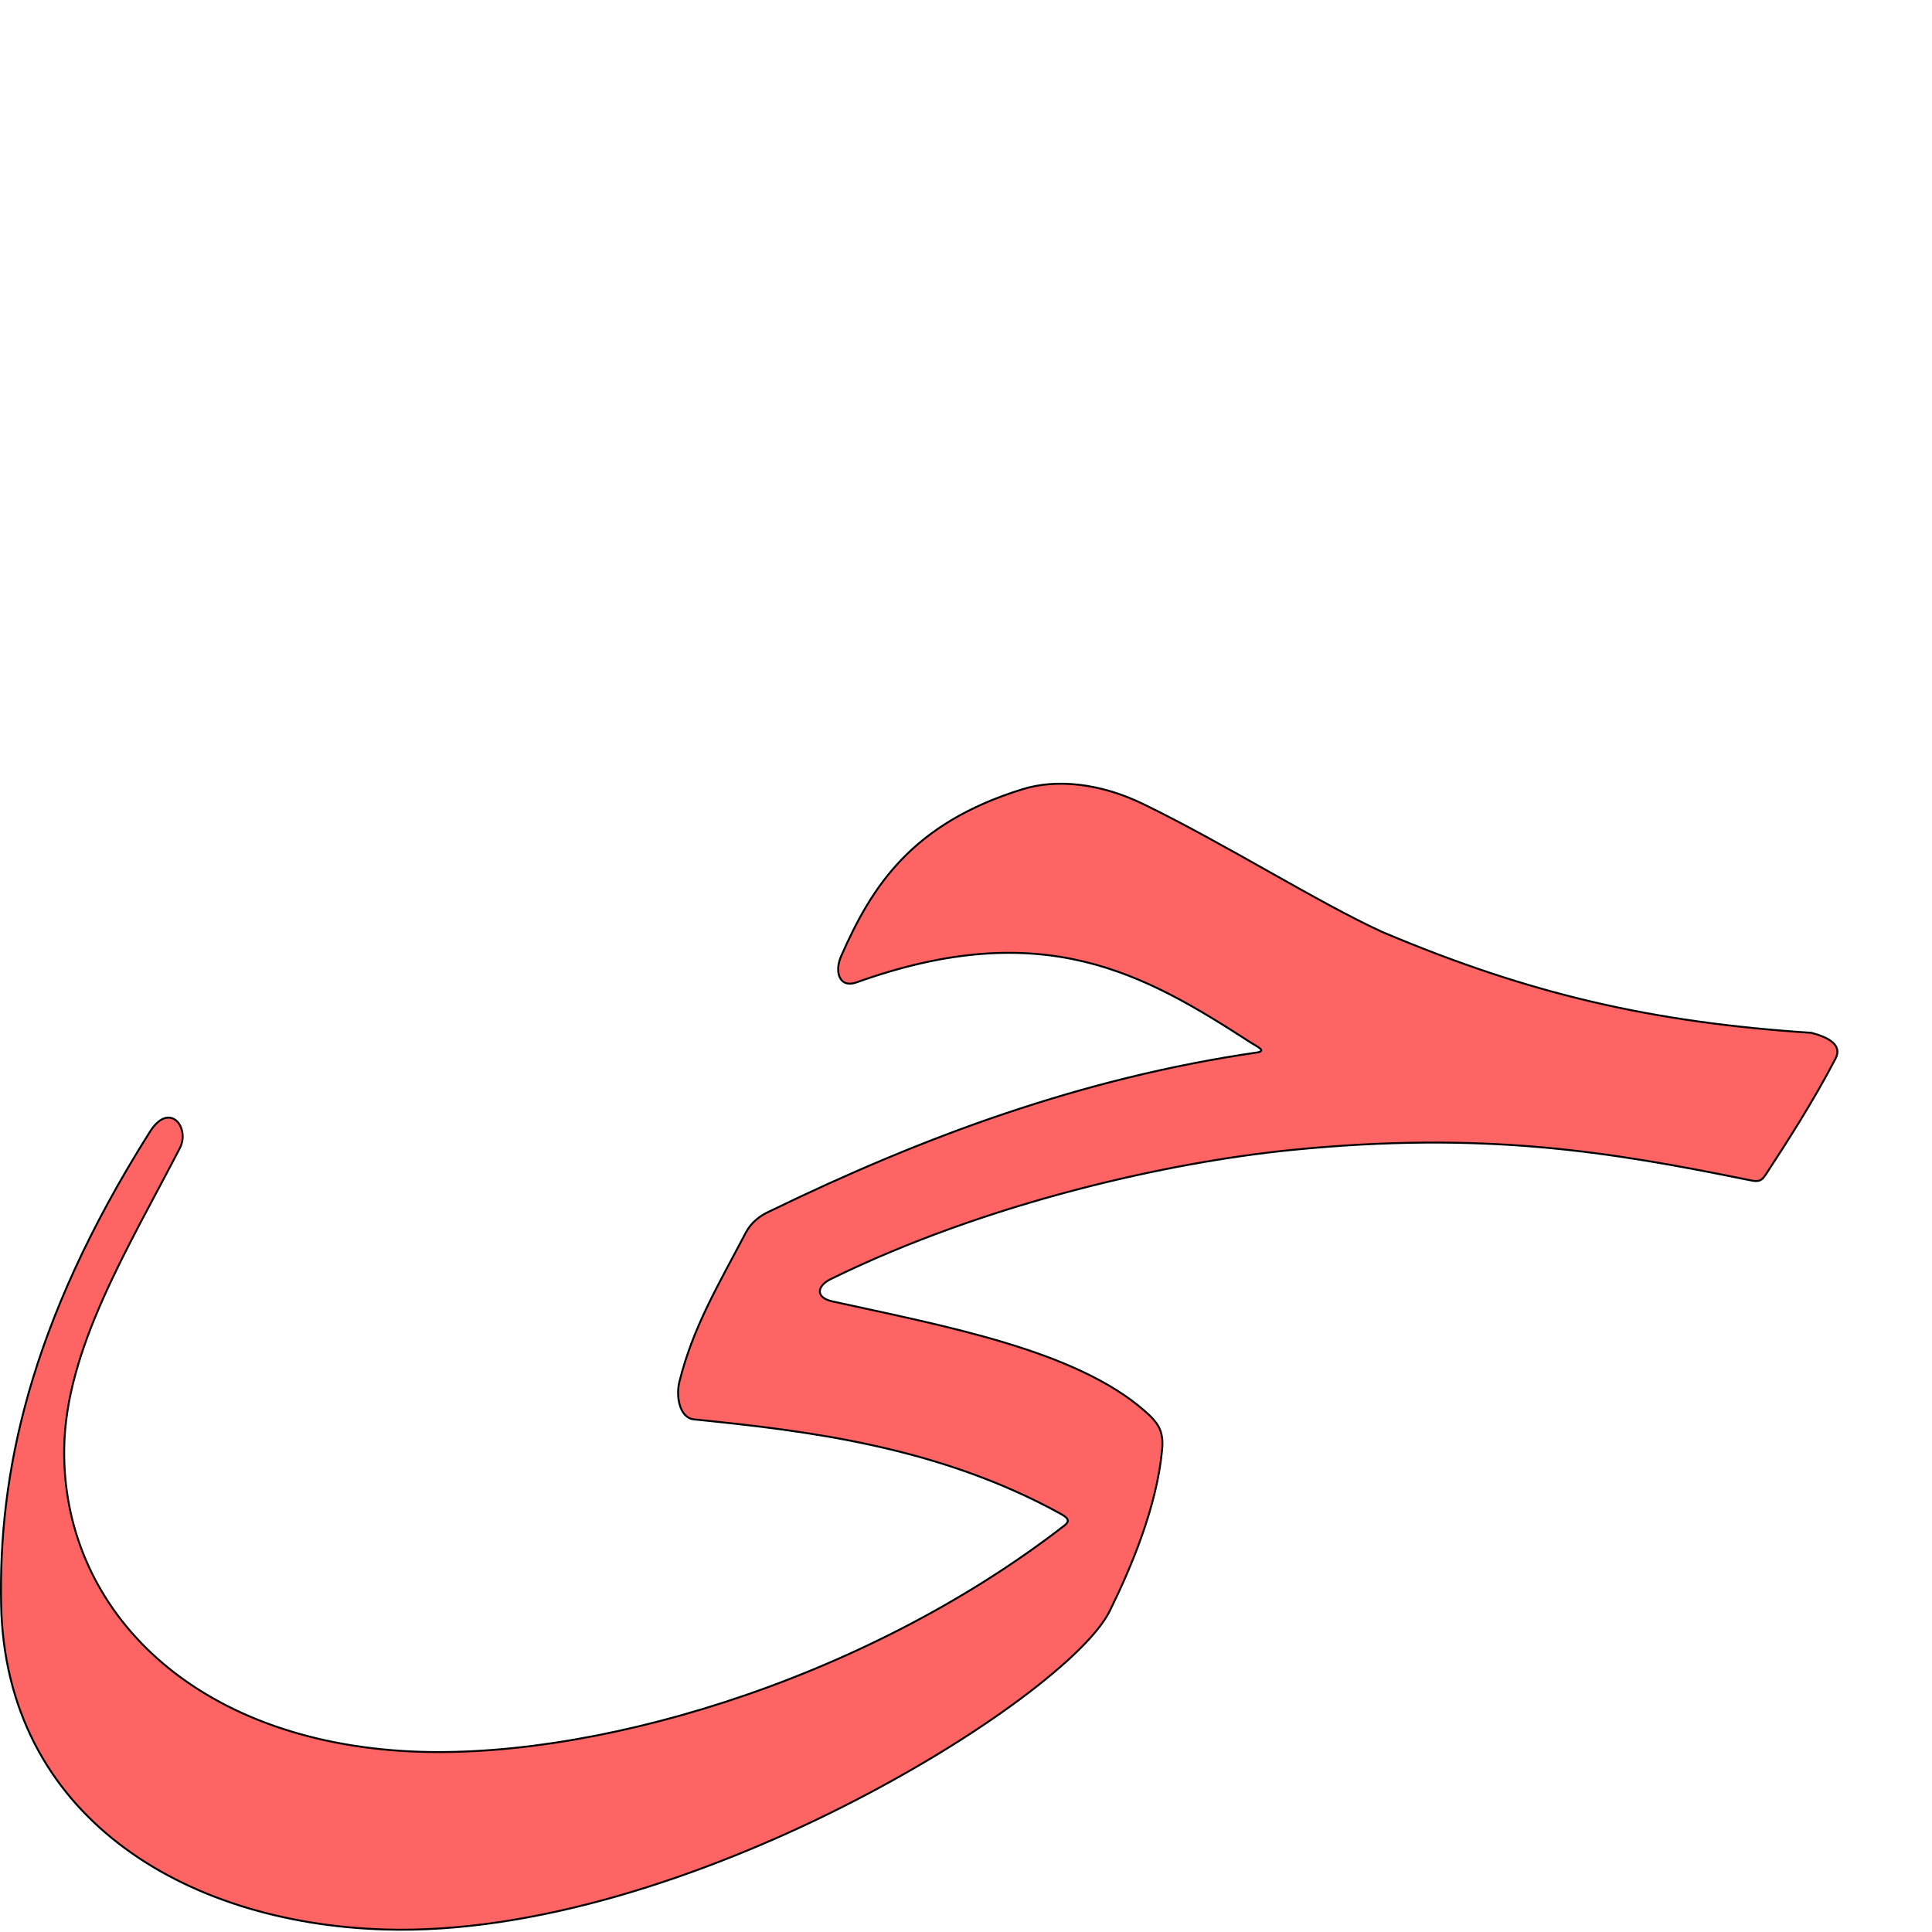
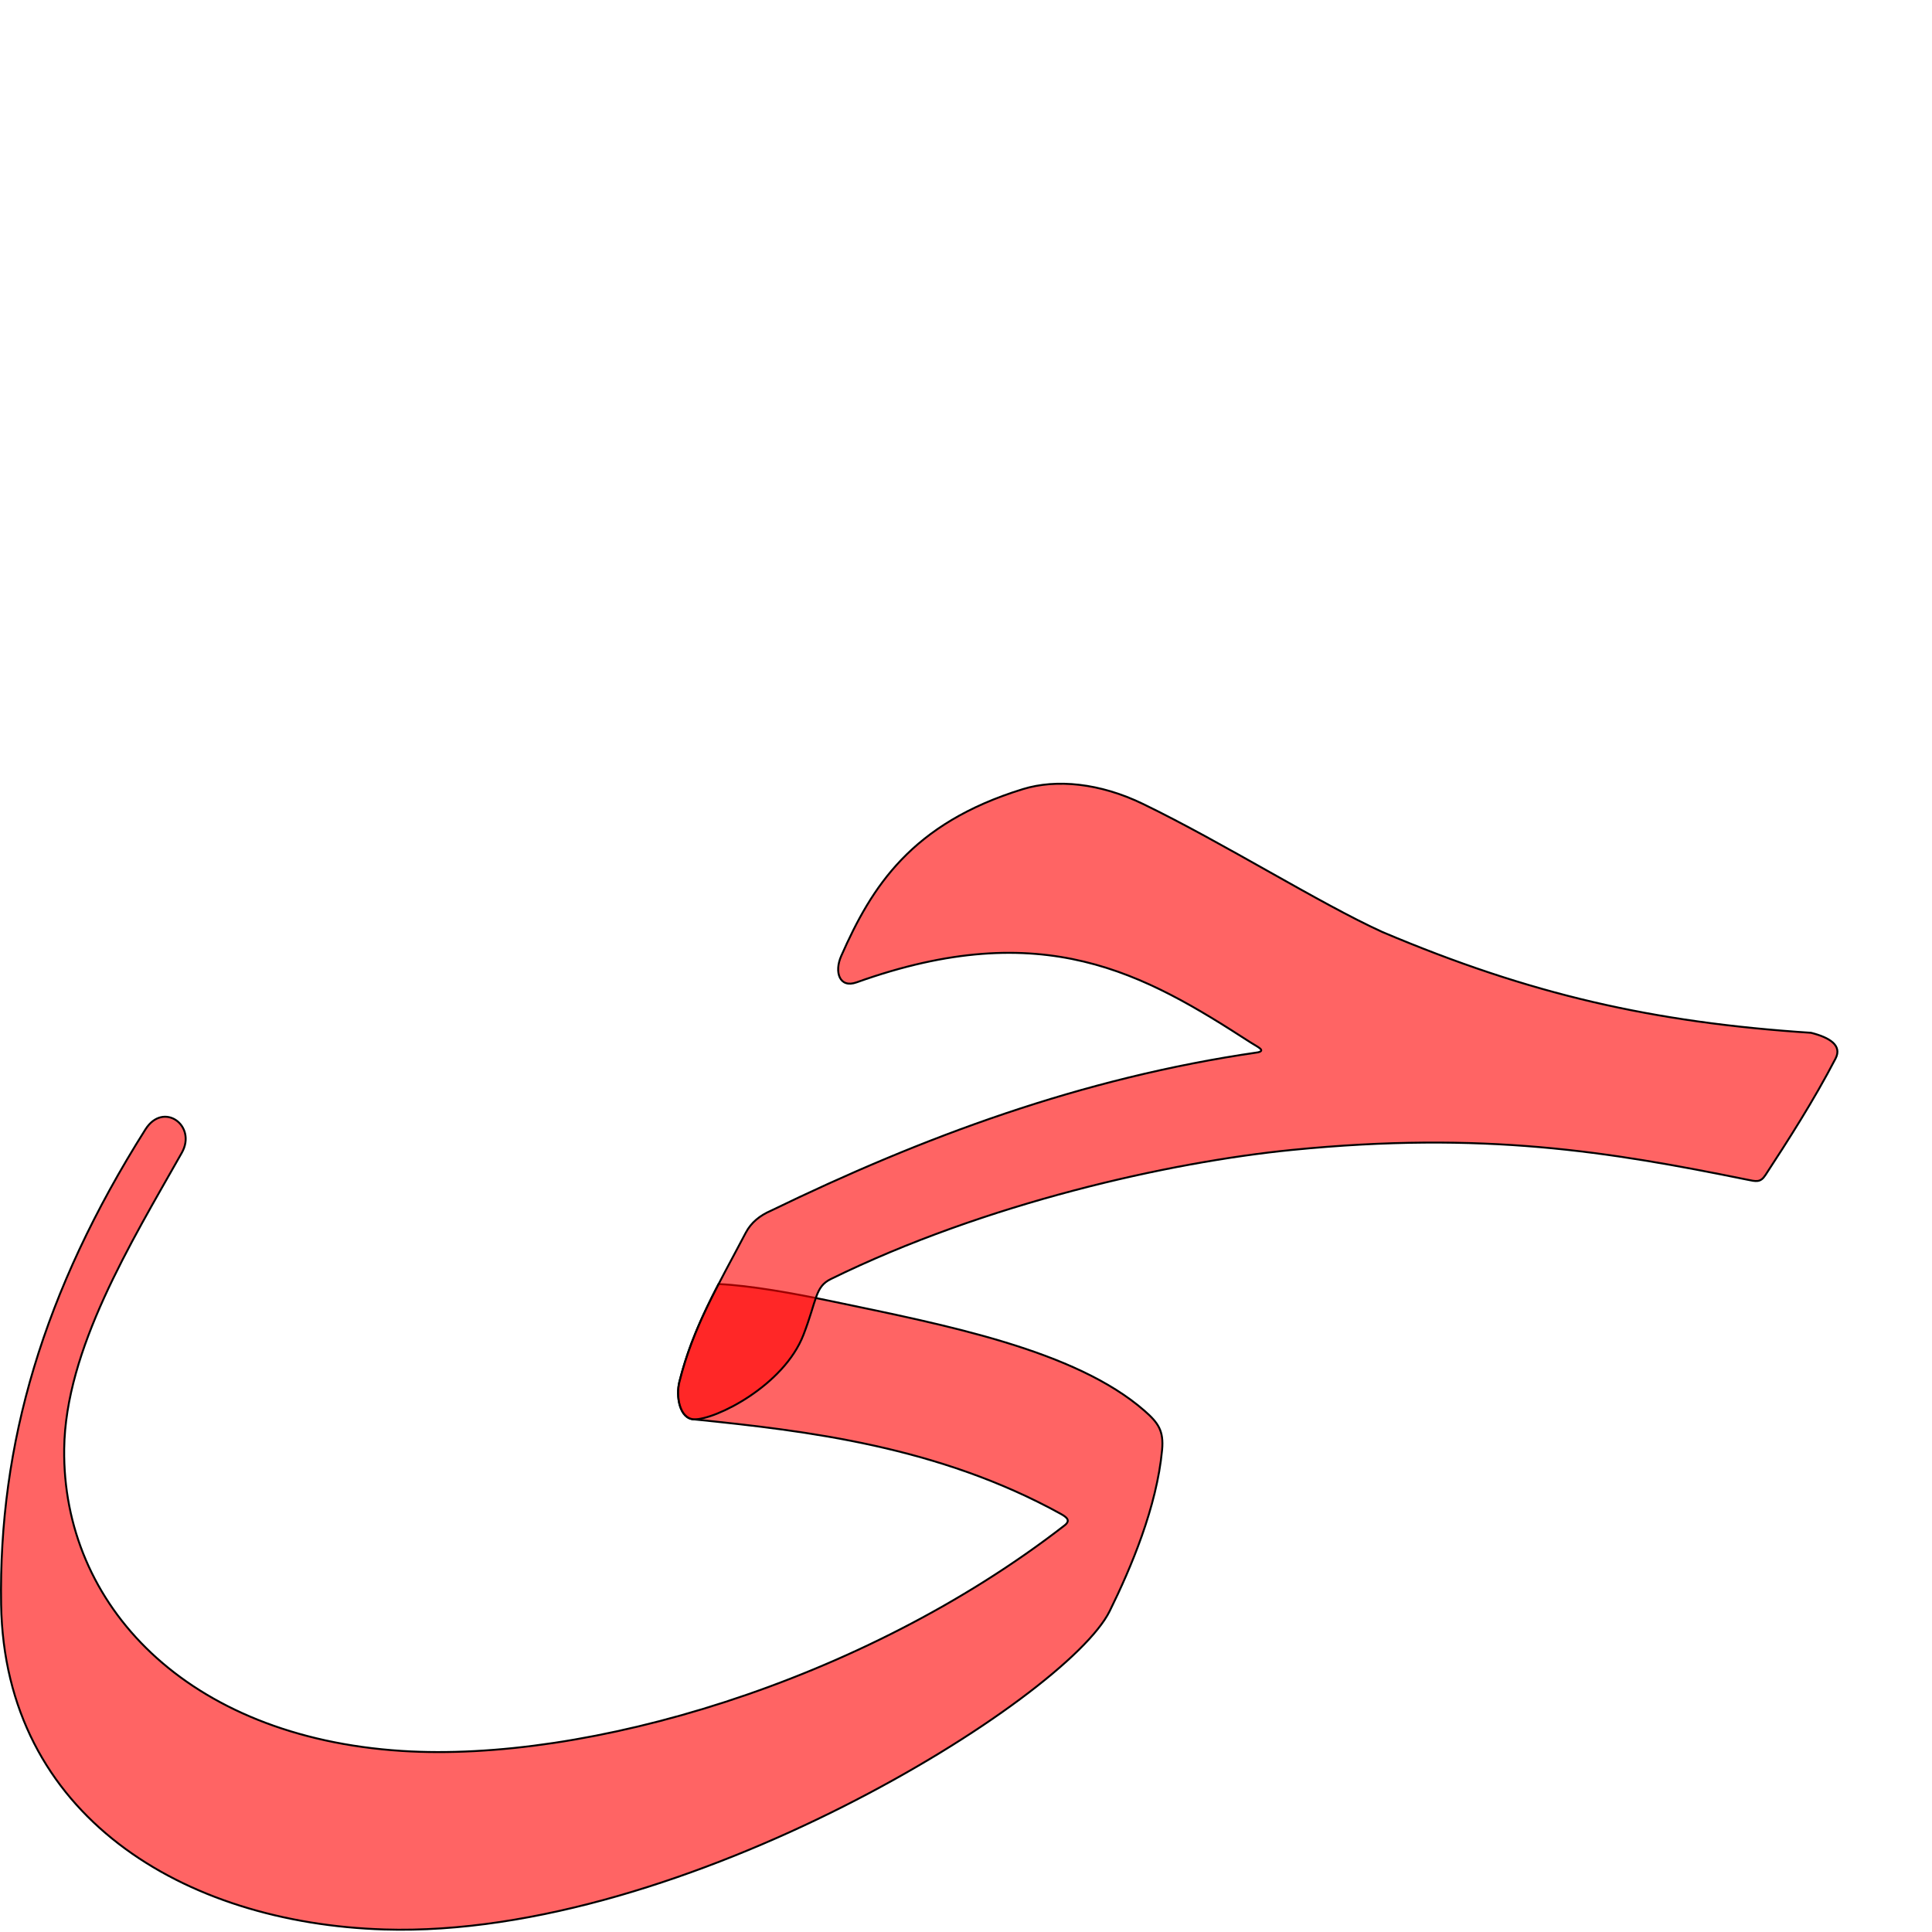
<svg xmlns="http://www.w3.org/2000/svg" version="1.0" width="1000" height="1000" id="svg5496">
  <defs id="defs5498">
    </defs>
+   <path id="path2857" d="m 371.93,664.621 c -8.523,16.438 -15.532,31.738 -20.266,50.537 -1.885,7.486 0.025,18.748 7.485,19.502 58.787,5.941 126.574,14.003 189.841,48.887 3.198,1.763 5.298,3.464 2.053,5.98 -105.606,81.903 -248.3,122.855 -343.075,116.75 C 96.356,899.088 32.221,830.531 33.221,749.971 33.862,698.393 67.559,643.63 94.091,596.697 102.05,582.618 84.582,569.842 75.274,584.581 22.478,668.177 -0.783,747.522 0.579,830.539 2.354,939.588 94.773,995.463 198.915,998.687 c 155.248,4.823 353.204,-119.655 375.461,-164.799 11.056,-22.424 24.37,-53.908 27.116,-83.386 0.921,-9.886 -1.939,-14.015 -9.039,-20.233 -35.909,-31.446 -102.865,-44.387 -161.616,-56.666 -20.463,-4.277 -42.409,-8.191 -58.907,-8.983 z" style="color:#000000;fill:#ff0000;fill-opacity:0.608;stroke:#000000;stroke-width:1;stroke-linecap:butt;stroke-linejoin:miter;stroke-miterlimit:4;stroke-opacity:1;stroke-dasharray:none;stroke-dashoffset:0;marker:none;visibility:visible;display:inline;overflow:visible;enable-background:accumulate" />
  <g id="layer1" />
-   <path style="color:#000000;fill:#ff0000;fill-opacity:0.608;stroke:#000000;stroke-width:1;stroke-linecap:butt;stroke-linejoin:miter;stroke-miterlimit:4;stroke-opacity:1;stroke-dasharray:none;stroke-dashoffset:0;marker:none;visibility:visible;display:inline;overflow:visible;enable-background:accumulate" d="m 399.014,626.671 c -5.711,2.474 -10.234,6.1 -13.017,11.401 -14.879,28.339 -27.193,48.733 -34.332,77.085 -1.885,7.486 0.025,18.748 7.485,19.502 58.787,5.941 126.574,14.003 189.841,48.887 3.198,1.763 5.298,3.464 2.053,5.98 -105.606,81.903 -248.3,122.855 -343.075,116.75 -111.612,-7.189 -175.747,-75.746 -174.747,-156.306 0.64,-51.578 32.953,-103.657 59.858,-155.679 5.476,-10.588 -5.28,-24.628 -15.464,-8.509 -63.129,99.914 -78.397,178.203 -77.035,244.755 2.232,109.041 94.193,164.924 198.335,168.149 155.248,4.823 353.204,-119.655 375.461,-164.799 11.056,-22.424 24.37,-53.908 27.116,-83.386 0.921,-9.886 -1.939,-14.015 -9.039,-20.233 -35.909,-31.446 -102.987,-43.772 -161.616,-56.666 -8.917,-1.961 -8.125,-7.978 -0.812,-11.566 80.897,-39.696 175.412,-60.553 238.726,-66.836 99.021,-9.827 163.825,0.816 235.264,15.325 4.926,1 7.145,1.707 9.754,-2.287 11.7,-17.911 24.93,-38.437 36.312,-60.341 3.556,-6.843 -3.181,-10.907 -12.668,-13.323 -81.863,-5.359 -145.489,-19.856 -221.832,-52.14 -32.419,-14.729 -82.103,-46.027 -123.921,-66.299 -22.375,-10.847 -44.87,-13.025 -62.187,-7.696 -57.802,17.787 -78.297,50.602 -94.069,86.387 -3.661,8.305 -0.902,16.813 7.968,13.638 96.763,-34.634 148.975,-4.398 203.975,31.137 3.406,2.2 7.973,4.109 3.816,5.084 -91.424,13.223 -173.804,43.941 -252.148,81.985 z" id="path2929" />
+   <g id="layer1-1" transform="translate(-409.8306,309.2)" />
+   <path style="color:#000000;fill:#ff0000;fill-opacity:0.608;stroke:#000000;stroke-width:1;stroke-linecap:butt;stroke-linejoin:miter;stroke-miterlimit:4;stroke-opacity:1;stroke-dasharray:none;stroke-dashoffset:0;marker:none;visibility:visible;display:inline;overflow:visible;enable-background:accumulate" d="m 399.014,626.671 c -5.711,2.474 -10.234,6.1 -13.017,11.401 -14.879,28.339 -27.193,48.733 -34.332,77.085 -1.885,7.486 -0.002,19.304 7.485,19.502 11.114,0.294 46.594,-17.414 56.759,-43.846 7.009,-18.226 5.926,-24.756 14.116,-28.776 80.101,-39.317 175.412,-60.553 238.726,-66.836 99.021,-9.827 163.825,0.816 235.264,15.325 4.926,1 7.145,1.707 9.754,-2.287 11.7,-17.911 24.93,-38.437 36.312,-60.341 3.556,-6.843 -3.181,-10.907 -12.668,-13.323 -81.863,-5.359 -145.489,-19.856 -221.832,-52.14 -32.419,-14.729 -82.103,-46.027 -123.921,-66.299 -22.375,-10.847 -44.87,-13.025 -62.187,-7.696 -57.802,17.787 -78.297,50.602 -94.069,86.387 -3.661,8.305 -0.902,16.813 7.968,13.638 96.763,-34.634 148.975,-4.398 203.975,31.137 3.406,2.2 7.973,4.109 3.816,5.084 -91.424,13.223 -173.804,43.941 -252.148,81.985 z" id="path2859" />
</svg>
